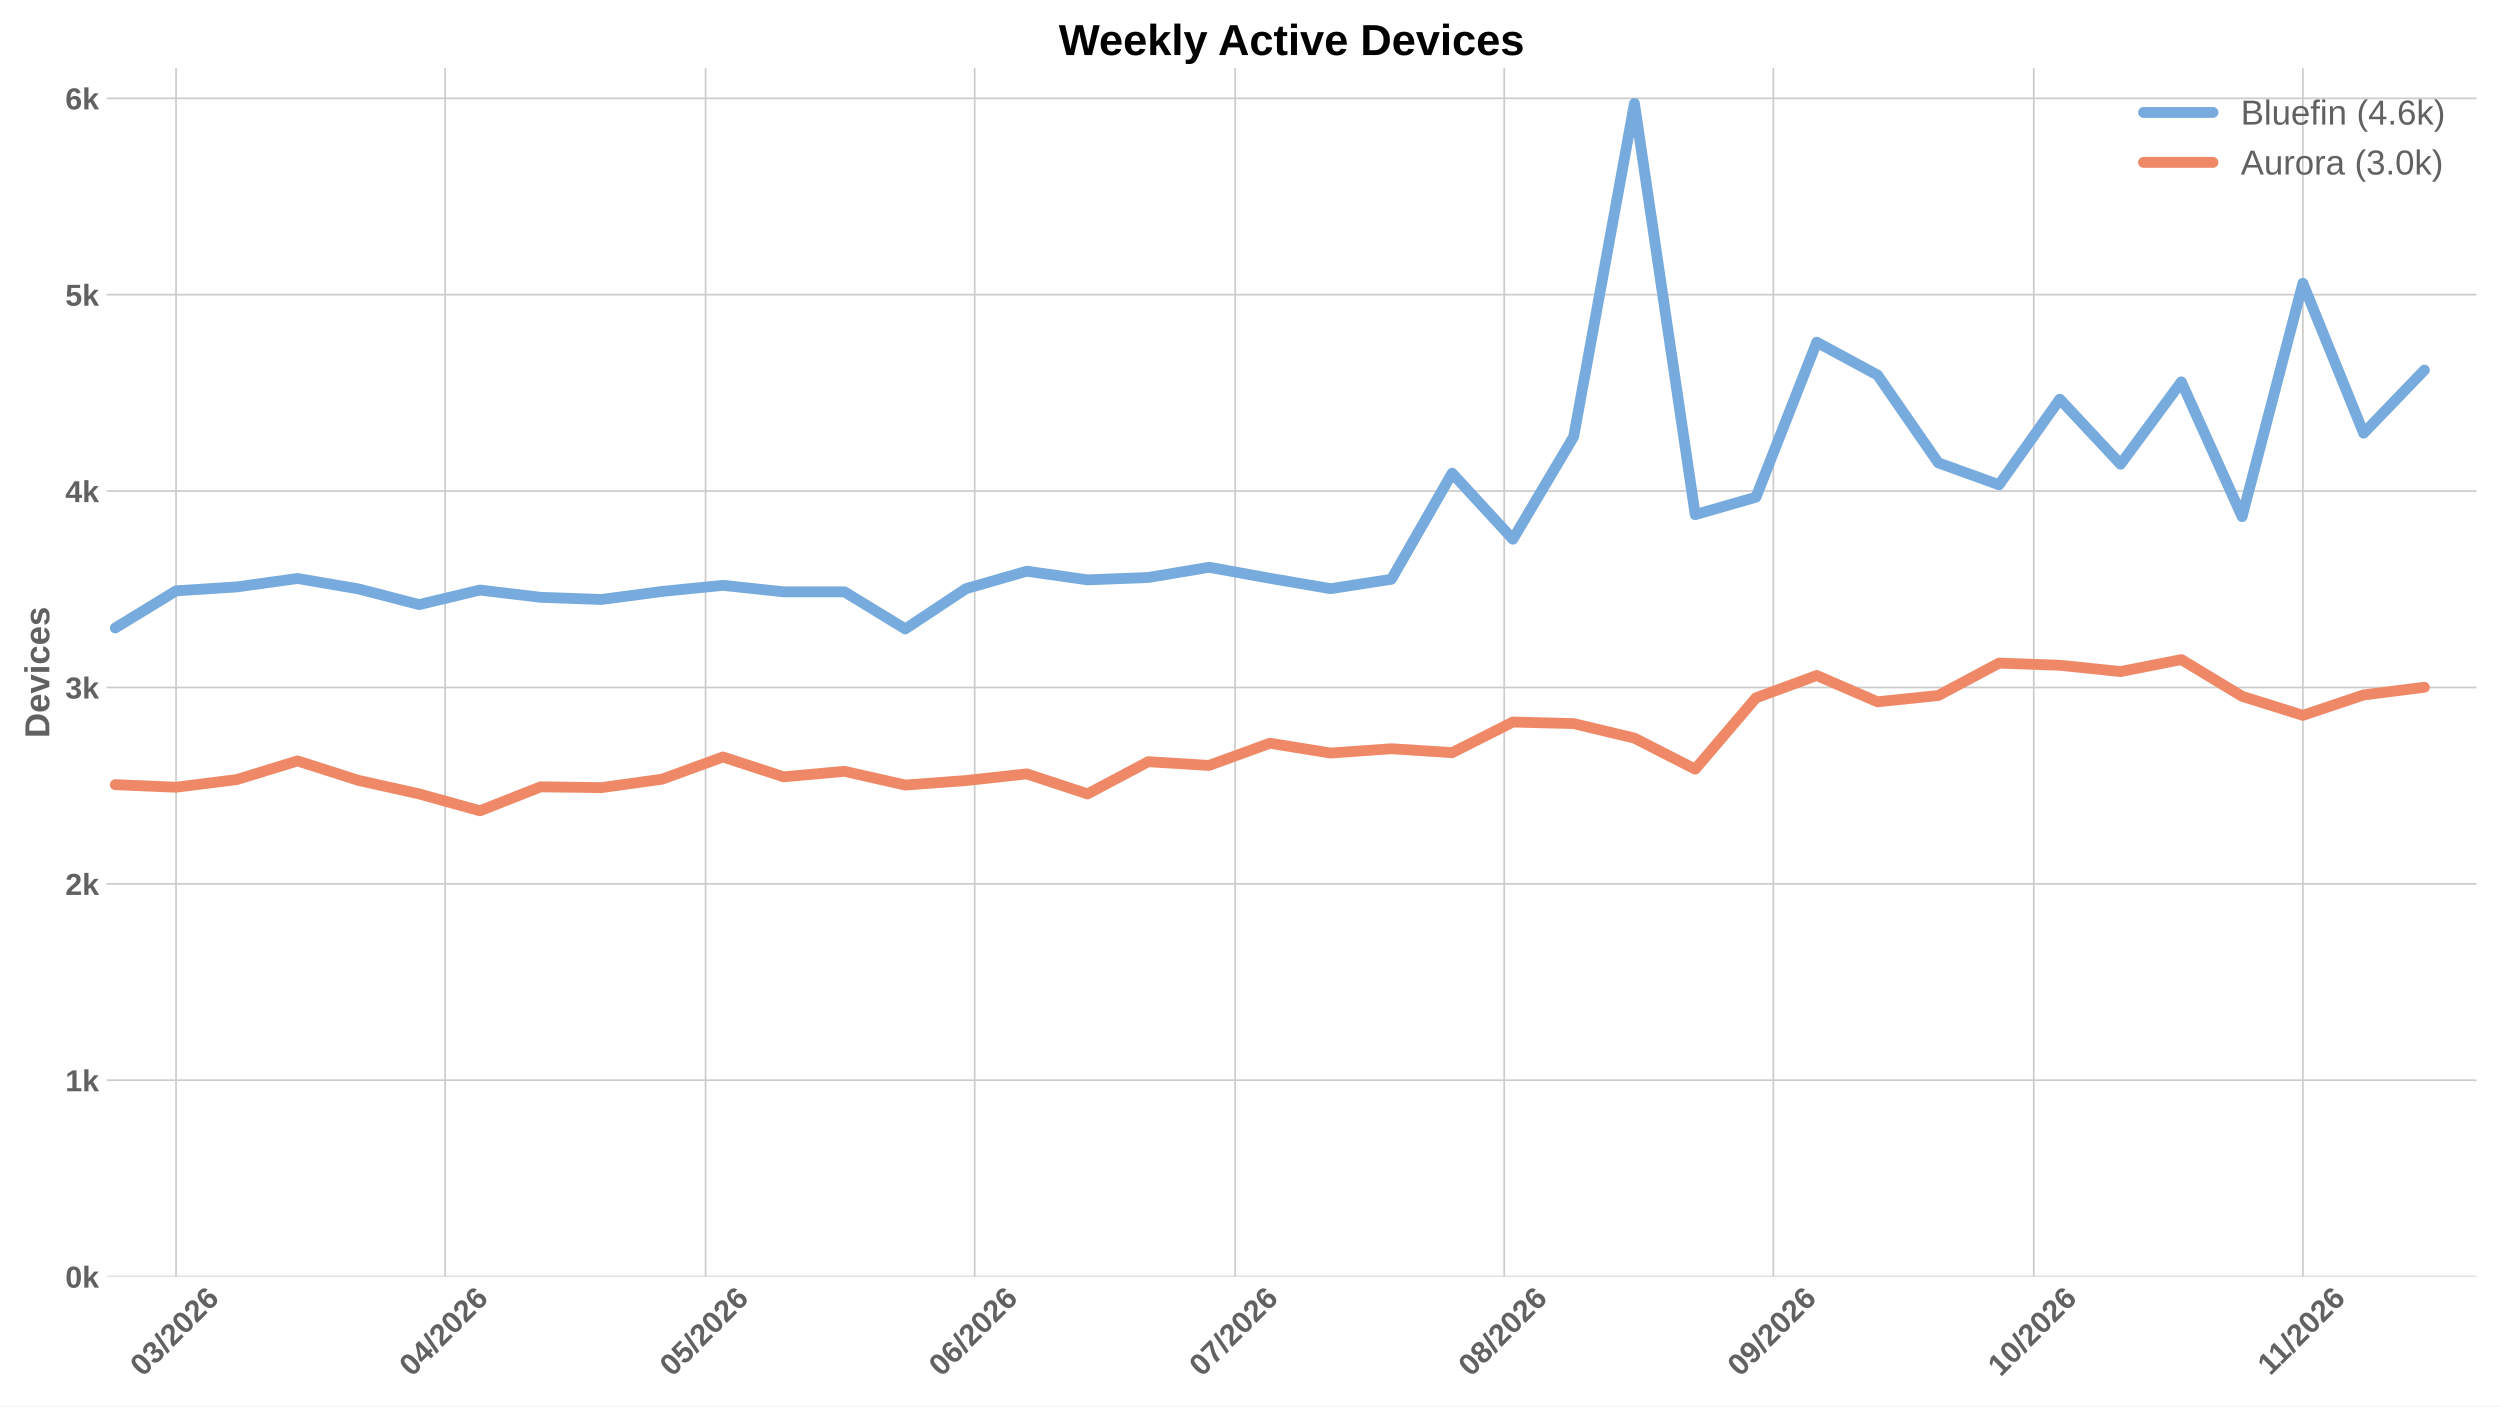
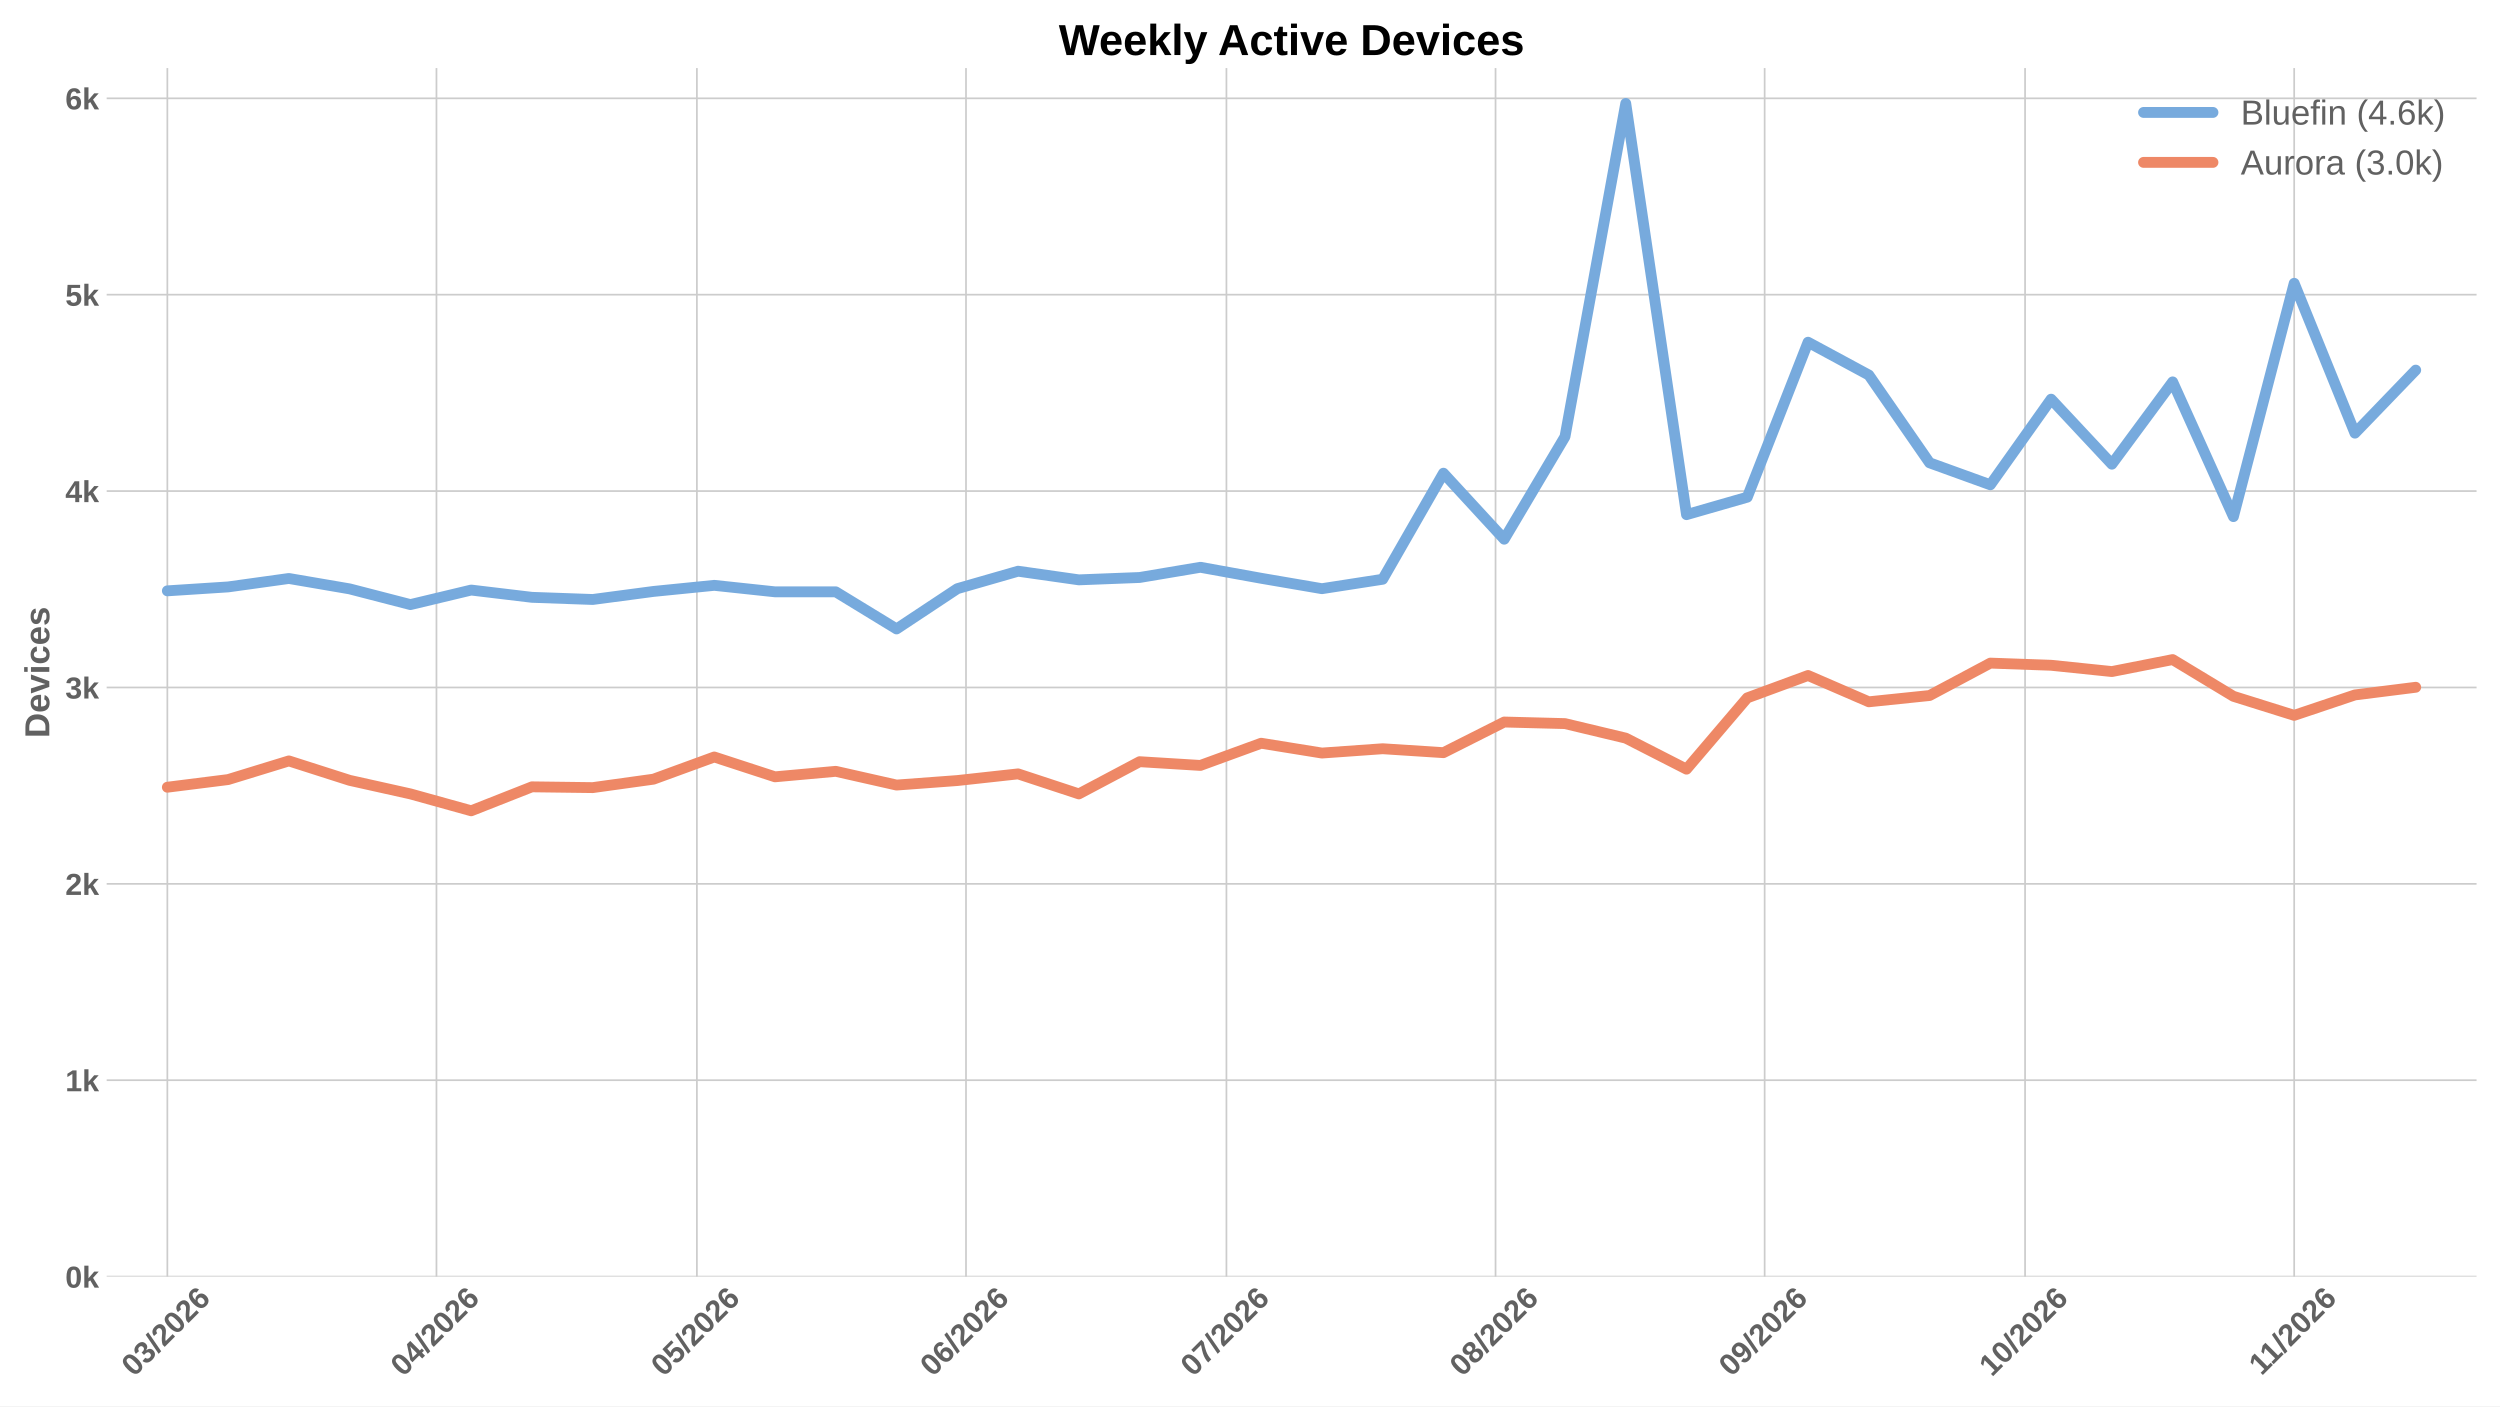
<svg xmlns="http://www.w3.org/2000/svg" xmlns:xlink="http://www.w3.org/1999/xlink" width="1152pt" height="648pt" viewBox="0 0 1152 648" version="1.1">
  <defs>
    <style type="text/css">*{stroke-linejoin: round; stroke-linecap: butt}</style>
  </defs>
  <g id="figure_1">
    <g id="patch_1">
      <path d="M 0 648  L 1152 648  L 1152 0  L 0 0  z " style="fill: #ffffff" />
    </g>
    <g id="axes_1">
      <g id="patch_2">
        <path d="M 49.156 588.262  L 1141.2 588.262  L 1141.2 31.361  L 49.156 31.361  z " style="fill: #ffffff" />
      </g>
      <g id="matplotlib.axis_1">
        <g id="xtick_1">
          <g id="line2d_1">
-             <path d="M 81.121 588.262  L 81.121 31.361  " clip-path="url(#p448b58dd11)" style="fill: none; stroke: #cccccc; stroke-width: 0.8; stroke-linecap: round" />
+             <path d="M 77.118 588.262  L 77.118 31.361  " clip-path="url(#p56c83c596c)" style="fill: none; stroke: #cccccc; stroke-width: 0.8; stroke-linecap: round" />
          </g>
          <g id="line2d_2" />
          <g id="text_1">
-             <g style="fill: #616161" transform="translate(65.79267 634.7498) rotate(-45) scale(0.14 -0.14)">
+             <g style="fill: #616161" transform="translate(61.78998 634.7498) rotate(-45) scale(0.14 -0.14)">
              <defs>
                <path id="LiberationSans-Bold-13" d="M 3297 2203  Q 3297 1088 2914 512  Q 2531 -63 1766 -63  Q 253 -63 253 2203  Q 253 2994 418 3494  Q 584 3994 915 4231  Q 1247 4469 1791 4469  Q 2572 4469 2934 3903  Q 3297 3338 3297 2203  z M 2416 2203  Q 2416 2813 2356 3150  Q 2297 3488 2165 3634  Q 2034 3781 1784 3781  Q 1519 3781 1383 3632  Q 1247 3484 1189 3148  Q 1131 2813 1131 2203  Q 1131 1600 1192 1261  Q 1253 922 1386 775  Q 1519 628 1772 628  Q 2022 628 2158 783  Q 2294 938 2355 1278  Q 2416 1619 2416 2203  z " transform="scale(0.015625)" />
                <path id="LiberationSans-Bold-16" d="M 3328 1222  Q 3328 603 2922 265  Q 2516 -72 1766 -72  Q 1056 -72 637 254  Q 219 581 147 1197  L 1041 1275  Q 1125 641 1763 641  Q 2078 641 2253 797  Q 2428 953 2428 1275  Q 2428 1569 2215 1725  Q 2003 1881 1584 1881  L 1278 1881  L 1278 2591  L 1566 2591  Q 1944 2591 2134 2745  Q 2325 2900 2325 3188  Q 2325 3459 2173 3614  Q 2022 3769 1731 3769  Q 1459 3769 1292 3619  Q 1125 3469 1100 3194  L 222 3256  Q 291 3825 694 4147  Q 1097 4469 1747 4469  Q 2438 4469 2827 4158  Q 3216 3847 3216 3297  Q 3216 2884 2973 2618  Q 2731 2353 2275 2266  L 2275 2253  Q 2781 2194 3054 1920  Q 3328 1647 3328 1222  z " transform="scale(0.015625)" />
                <path id="LiberationSans-Bold-12" d="M 63 -128  L 972 4638  L 1716 4638  L 822 -128  L 63 -128  z " transform="scale(0.015625)" />
                <path id="LiberationSans-Bold-15" d="M 222 0  L 222 609  Q 394 988 711 1347  Q 1028 1706 1509 2097  Q 1972 2472 2158 2715  Q 2344 2959 2344 3194  Q 2344 3769 1766 3769  Q 1484 3769 1336 3617  Q 1188 3466 1144 3163  L 259 3213  Q 334 3825 717 4147  Q 1100 4469 1759 4469  Q 2472 4469 2853 4144  Q 3234 3819 3234 3231  Q 3234 2922 3112 2672  Q 2991 2422 2800 2211  Q 2609 2000 2376 1815  Q 2144 1631 1925 1456  Q 1706 1281 1526 1103  Q 1347 925 1259 722  L 3303 722  L 3303 0  L 222 0  z " transform="scale(0.015625)" />
                <path id="LiberationSans-Bold-19" d="M 3328 1441  Q 3328 738 2934 337  Q 2541 -63 1847 -63  Q 1069 -63 651 482  Q 234 1028 234 2100  Q 234 3278 657 3873  Q 1081 4469 1869 4469  Q 2428 4469 2751 4222  Q 3075 3975 3209 3456  L 2381 3341  Q 2263 3775 1850 3775  Q 1497 3775 1295 3422  Q 1094 3069 1094 2350  Q 1234 2584 1484 2709  Q 1734 2834 2050 2834  Q 2641 2834 2984 2459  Q 3328 2084 3328 1441  z M 2447 1416  Q 2447 1791 2273 1989  Q 2100 2188 1797 2188  Q 1506 2188 1331 2002  Q 1156 1816 1156 1509  Q 1156 1125 1339 873  Q 1522 622 1819 622  Q 2116 622 2281 833  Q 2447 1044 2447 1416  z " transform="scale(0.015625)" />
              </defs>
              <use xlink:href="#LiberationSans-Bold-13" />
              <use xlink:href="#LiberationSans-Bold-16" transform="translate(55.60938 0)" />
              <use xlink:href="#LiberationSans-Bold-12" transform="translate(111.2188 0)" />
              <use xlink:href="#LiberationSans-Bold-15" transform="translate(139 0)" />
              <use xlink:href="#LiberationSans-Bold-13" transform="translate(194.6094 0)" />
              <use xlink:href="#LiberationSans-Bold-15" transform="translate(250.2188 0)" />
              <use xlink:href="#LiberationSans-Bold-19" transform="translate(305.8281 0)" />
            </g>
          </g>
        </g>
        <g id="xtick_2">
          <g id="line2d_3">
-             <path d="M 205.126 588.262  L 205.126 31.361  " clip-path="url(#p448b58dd11)" style="fill: none; stroke: #cccccc; stroke-width: 0.8; stroke-linecap: round" />
+             <path d="M 201.123 588.262  L 201.123 31.361  " clip-path="url(#p56c83c596c)" style="fill: none; stroke: #cccccc; stroke-width: 0.8; stroke-linecap: round" />
          </g>
          <g id="line2d_4" />
          <g id="text_2">
-             <g style="fill: #616161" transform="translate(189.7977 634.7498) rotate(-45) scale(0.14 -0.14)">
+             <g style="fill: #616161" transform="translate(185.795 634.7498) rotate(-45) scale(0.14 -0.14)">
              <defs>
                <path id="LiberationSans-Bold-17" d="M 2938 897  L 2938 0  L 2100 0  L 2100 897  L 97 897  L 97 1556  L 1956 4403  L 2938 4403  L 2938 1550  L 3525 1550  L 3525 897  L 2938 897  z M 2100 2991  Q 2100 3159 2111 3356  Q 2122 3553 2128 3609  Q 2047 3434 1834 3103  L 813 1550  L 2100 1550  L 2100 2991  z " transform="scale(0.015625)" />
              </defs>
              <use xlink:href="#LiberationSans-Bold-13" />
              <use xlink:href="#LiberationSans-Bold-17" transform="translate(55.60938 0)" />
              <use xlink:href="#LiberationSans-Bold-12" transform="translate(111.2188 0)" />
              <use xlink:href="#LiberationSans-Bold-15" transform="translate(139 0)" />
              <use xlink:href="#LiberationSans-Bold-13" transform="translate(194.6094 0)" />
              <use xlink:href="#LiberationSans-Bold-15" transform="translate(250.2188 0)" />
              <use xlink:href="#LiberationSans-Bold-19" transform="translate(305.8281 0)" />
            </g>
          </g>
        </g>
        <g id="xtick_3">
          <g id="line2d_5">
-             <path d="M 325.131 588.262  L 325.131 31.361  " clip-path="url(#p448b58dd11)" style="fill: none; stroke: #cccccc; stroke-width: 0.8; stroke-linecap: round" />
+             <path d="M 321.128 588.262  L 321.128 31.361  " clip-path="url(#p56c83c596c)" style="fill: none; stroke: #cccccc; stroke-width: 0.8; stroke-linecap: round" />
          </g>
          <g id="line2d_6" />
          <g id="text_3">
-             <g style="fill: #616161" transform="translate(309.8026 634.7498) rotate(-45) scale(0.14 -0.14)">
+             <g style="fill: #616161" transform="translate(305.7999 634.7498) rotate(-45) scale(0.14 -0.14)">
              <defs>
                <path id="LiberationSans-Bold-18" d="M 3381 1466  Q 3381 766 2945 351  Q 2509 -63 1750 -63  Q 1088 -63 689 235  Q 291 534 197 1100  L 1075 1172  Q 1144 891 1319 762  Q 1494 634 1759 634  Q 2088 634 2283 843  Q 2478 1053 2478 1447  Q 2478 1794 2293 2001  Q 2109 2209 1778 2209  Q 1413 2209 1181 1925  L 325 1925  L 478 4403  L 3125 4403  L 3125 3750  L 1275 3750  L 1203 2638  Q 1522 2919 2000 2919  Q 2628 2919 3004 2528  Q 3381 2138 3381 1466  z " transform="scale(0.015625)" />
              </defs>
              <use xlink:href="#LiberationSans-Bold-13" />
              <use xlink:href="#LiberationSans-Bold-18" transform="translate(55.60938 0)" />
              <use xlink:href="#LiberationSans-Bold-12" transform="translate(111.2188 0)" />
              <use xlink:href="#LiberationSans-Bold-15" transform="translate(139 0)" />
              <use xlink:href="#LiberationSans-Bold-13" transform="translate(194.6094 0)" />
              <use xlink:href="#LiberationSans-Bold-15" transform="translate(250.2188 0)" />
              <use xlink:href="#LiberationSans-Bold-19" transform="translate(305.8281 0)" />
            </g>
          </g>
        </g>
        <g id="xtick_4">
          <g id="line2d_7">
-             <path d="M 449.136 588.262  L 449.136 31.361  " clip-path="url(#p448b58dd11)" style="fill: none; stroke: #cccccc; stroke-width: 0.8; stroke-linecap: round" />
+             <path d="M 445.133 588.262  L 445.133 31.361  " clip-path="url(#p56c83c596c)" style="fill: none; stroke: #cccccc; stroke-width: 0.8; stroke-linecap: round" />
          </g>
          <g id="line2d_8" />
          <g id="text_4">
-             <g style="fill: #616161" transform="translate(433.8076 634.7498) rotate(-45) scale(0.14 -0.14)">
+             <g style="fill: #616161" transform="translate(429.8049 634.7498) rotate(-45) scale(0.14 -0.14)">
              <use xlink:href="#LiberationSans-Bold-13" />
              <use xlink:href="#LiberationSans-Bold-19" transform="translate(55.60938 0)" />
              <use xlink:href="#LiberationSans-Bold-12" transform="translate(111.2188 0)" />
              <use xlink:href="#LiberationSans-Bold-15" transform="translate(139 0)" />
              <use xlink:href="#LiberationSans-Bold-13" transform="translate(194.6094 0)" />
              <use xlink:href="#LiberationSans-Bold-15" transform="translate(250.2188 0)" />
              <use xlink:href="#LiberationSans-Bold-19" transform="translate(305.8281 0)" />
            </g>
          </g>
        </g>
        <g id="xtick_5">
          <g id="line2d_9">
-             <path d="M 569.141 588.262  L 569.141 31.361  " clip-path="url(#p448b58dd11)" style="fill: none; stroke: #cccccc; stroke-width: 0.8; stroke-linecap: round" />
+             <path d="M 565.138 588.262  L 565.138 31.361  " clip-path="url(#p56c83c596c)" style="fill: none; stroke: #cccccc; stroke-width: 0.8; stroke-linecap: round" />
          </g>
          <g id="line2d_10" />
          <g id="text_5">
-             <g style="fill: #616161" transform="translate(553.8125 634.7498) rotate(-45) scale(0.14 -0.14)">
+             <g style="fill: #616161" transform="translate(549.8098 634.7498) rotate(-45) scale(0.14 -0.14)">
              <defs>
                <path id="LiberationSans-Bold-1a" d="M 3278 3706  Q 2981 3238 2717 2797  Q 2453 2356 2256 1911  Q 2059 1466 1945 995  Q 1831 525 1831 0  L 916 0  Q 916 550 1059 1064  Q 1203 1578 1475 2111  Q 1747 2644 2463 3681  L 275 3681  L 275 4403  L 3278 4403  L 3278 3706  z " transform="scale(0.015625)" />
              </defs>
              <use xlink:href="#LiberationSans-Bold-13" />
              <use xlink:href="#LiberationSans-Bold-1a" transform="translate(55.60938 0)" />
              <use xlink:href="#LiberationSans-Bold-12" transform="translate(111.2188 0)" />
              <use xlink:href="#LiberationSans-Bold-15" transform="translate(139 0)" />
              <use xlink:href="#LiberationSans-Bold-13" transform="translate(194.6094 0)" />
              <use xlink:href="#LiberationSans-Bold-15" transform="translate(250.2188 0)" />
              <use xlink:href="#LiberationSans-Bold-19" transform="translate(305.8281 0)" />
            </g>
          </g>
        </g>
        <g id="xtick_6">
          <g id="line2d_11">
-             <path d="M 693.146 588.262  L 693.146 31.361  " clip-path="url(#p448b58dd11)" style="fill: none; stroke: #cccccc; stroke-width: 0.8; stroke-linecap: round" />
+             <path d="M 689.143 588.262  L 689.143 31.361  " clip-path="url(#p56c83c596c)" style="fill: none; stroke: #cccccc; stroke-width: 0.8; stroke-linecap: round" />
          </g>
          <g id="line2d_12" />
          <g id="text_6">
-             <g style="fill: #616161" transform="translate(677.8175 634.7498) rotate(-45) scale(0.14 -0.14)">
+             <g style="fill: #616161" transform="translate(673.8148 634.7498) rotate(-45) scale(0.14 -0.14)">
              <defs>
                <path id="LiberationSans-Bold-1b" d="M 3363 1241  Q 3363 622 2953 279  Q 2544 -63 1784 -63  Q 1031 -63 617 278  Q 203 619 203 1234  Q 203 1656 447 1945  Q 691 2234 1100 2303  L 1100 2316  Q 744 2394 525 2669  Q 306 2944 306 3303  Q 306 3844 689 4156  Q 1072 4469 1772 4469  Q 2488 4469 2870 4164  Q 3253 3859 3253 3297  Q 3253 2938 3036 2666  Q 2819 2394 2453 2322  L 2453 2309  Q 2878 2241 3120 1961  Q 3363 1681 3363 1241  z M 2350 3250  Q 2350 3563 2206 3708  Q 2063 3853 1772 3853  Q 1203 3853 1203 3250  Q 1203 2619 1778 2619  Q 2066 2619 2208 2766  Q 2350 2913 2350 3250  z M 2453 1313  Q 2453 2003 1766 2003  Q 1447 2003 1276 1822  Q 1106 1641 1106 1300  Q 1106 913 1275 734  Q 1444 556 1791 556  Q 2131 556 2292 734  Q 2453 913 2453 1313  z " transform="scale(0.015625)" />
              </defs>
              <use xlink:href="#LiberationSans-Bold-13" />
              <use xlink:href="#LiberationSans-Bold-1b" transform="translate(55.60938 0)" />
              <use xlink:href="#LiberationSans-Bold-12" transform="translate(111.2188 0)" />
              <use xlink:href="#LiberationSans-Bold-15" transform="translate(139 0)" />
              <use xlink:href="#LiberationSans-Bold-13" transform="translate(194.6094 0)" />
              <use xlink:href="#LiberationSans-Bold-15" transform="translate(250.2188 0)" />
              <use xlink:href="#LiberationSans-Bold-19" transform="translate(305.8281 0)" />
            </g>
          </g>
        </g>
        <g id="xtick_7">
          <g id="line2d_13">
-             <path d="M 817.151 588.262  L 817.151 31.361  " clip-path="url(#p448b58dd11)" style="fill: none; stroke: #cccccc; stroke-width: 0.8; stroke-linecap: round" />
+             <path d="M 813.148 588.262  L 813.148 31.361  " clip-path="url(#p56c83c596c)" style="fill: none; stroke: #cccccc; stroke-width: 0.8; stroke-linecap: round" />
          </g>
          <g id="line2d_14" />
          <g id="text_7">
-             <g style="fill: #616161" transform="translate(801.8226 634.7498) rotate(-45) scale(0.14 -0.14)">
+             <g style="fill: #616161" transform="translate(797.8199 634.7498) rotate(-45) scale(0.14 -0.14)">
              <defs>
                <path id="LiberationSans-Bold-1c" d="M 3322 2272  Q 3322 1100 2894 518  Q 2466 -63 1678 -63  Q 1097 -63 767 185  Q 438 434 300 972  L 1125 1088  Q 1247 628 1688 628  Q 2056 628 2254 981  Q 2453 1334 2459 2028  Q 2341 1794 2070 1661  Q 1800 1528 1488 1528  Q 906 1528 564 1923  Q 222 2319 222 2994  Q 222 3688 623 4078  Q 1025 4469 1759 4469  Q 2550 4469 2936 3920  Q 3322 3372 3322 2272  z M 2394 2888  Q 2394 3297 2214 3539  Q 2034 3781 1738 3781  Q 1447 3781 1280 3570  Q 1113 3359 1113 2988  Q 1113 2622 1278 2401  Q 1444 2181 1741 2181  Q 2022 2181 2208 2373  Q 2394 2566 2394 2888  z " transform="scale(0.015625)" />
              </defs>
              <use xlink:href="#LiberationSans-Bold-13" />
              <use xlink:href="#LiberationSans-Bold-1c" transform="translate(55.60938 0)" />
              <use xlink:href="#LiberationSans-Bold-12" transform="translate(111.2188 0)" />
              <use xlink:href="#LiberationSans-Bold-15" transform="translate(139 0)" />
              <use xlink:href="#LiberationSans-Bold-13" transform="translate(194.6094 0)" />
              <use xlink:href="#LiberationSans-Bold-15" transform="translate(250.2188 0)" />
              <use xlink:href="#LiberationSans-Bold-19" transform="translate(305.8281 0)" />
            </g>
          </g>
        </g>
        <g id="xtick_8">
          <g id="line2d_15">
-             <path d="M 937.156 588.262  L 937.156 31.361  " clip-path="url(#p448b58dd11)" style="fill: none; stroke: #cccccc; stroke-width: 0.8; stroke-linecap: round" />
+             <path d="M 933.153 588.262  L 933.153 31.361  " clip-path="url(#p56c83c596c)" style="fill: none; stroke: #cccccc; stroke-width: 0.8; stroke-linecap: round" />
          </g>
          <g id="line2d_16" />
          <g id="text_8">
-             <g style="fill: #616161" transform="translate(921.8275 634.7498) rotate(-45) scale(0.14 -0.14)">
+             <g style="fill: #616161" transform="translate(917.8248 634.7498) rotate(-45) scale(0.14 -0.14)">
              <defs>
                <path id="LiberationSans-Bold-14" d="M 403 0  L 403 653  L 1494 653  L 1494 3656  L 438 2997  L 438 3688  L 1541 4403  L 2372 4403  L 2372 653  L 3381 653  L 3381 0  L 403 0  z " transform="scale(0.015625)" />
              </defs>
              <use xlink:href="#LiberationSans-Bold-14" />
              <use xlink:href="#LiberationSans-Bold-13" transform="translate(55.60938 0)" />
              <use xlink:href="#LiberationSans-Bold-12" transform="translate(111.2188 0)" />
              <use xlink:href="#LiberationSans-Bold-15" transform="translate(139 0)" />
              <use xlink:href="#LiberationSans-Bold-13" transform="translate(194.6094 0)" />
              <use xlink:href="#LiberationSans-Bold-15" transform="translate(250.2188 0)" />
              <use xlink:href="#LiberationSans-Bold-19" transform="translate(305.8281 0)" />
            </g>
          </g>
        </g>
        <g id="xtick_9">
          <g id="line2d_17">
-             <path d="M 1061.161 588.262  L 1061.161 31.361  " clip-path="url(#p448b58dd11)" style="fill: none; stroke: #cccccc; stroke-width: 0.8; stroke-linecap: round" />
+             <path d="M 1057.158 588.262  L 1057.158 31.361  " clip-path="url(#p56c83c596c)" style="fill: none; stroke: #cccccc; stroke-width: 0.8; stroke-linecap: round" />
          </g>
          <g id="line2d_18" />
          <g id="text_9">
-             <g style="fill: #616161" transform="translate(1046.106 634.2038) rotate(-45) scale(0.14 -0.14)">
+             <g style="fill: #616161" transform="translate(1042.103 634.2038) rotate(-45) scale(0.14 -0.14)">
              <use xlink:href="#LiberationSans-Bold-14" />
              <use xlink:href="#LiberationSans-Bold-14" transform="translate(50.09375 0)" />
              <use xlink:href="#LiberationSans-Bold-12" transform="translate(105.7031 0)" />
              <use xlink:href="#LiberationSans-Bold-15" transform="translate(133.4844 0)" />
              <use xlink:href="#LiberationSans-Bold-13" transform="translate(189.0938 0)" />
              <use xlink:href="#LiberationSans-Bold-15" transform="translate(244.7031 0)" />
              <use xlink:href="#LiberationSans-Bold-19" transform="translate(300.3125 0)" />
            </g>
          </g>
        </g>
      </g>
      <g id="matplotlib.axis_2">
        <g id="ytick_1">
          <g id="line2d_19">
-             <path d="M 49.156 588.262  L 1141.2 588.262  " clip-path="url(#p448b58dd11)" style="fill: none; stroke: #cccccc; stroke-width: 0.8; stroke-linecap: round" />
+             <path d="M 49.156 588.262  L 1141.2 588.262  " clip-path="url(#p56c83c596c)" style="fill: none; stroke: #cccccc; stroke-width: 0.8; stroke-linecap: round" />
          </g>
          <g id="line2d_20" />
          <g id="text_10">
            <g style="fill: #616161" transform="translate(30.085 593.3584) scale(0.14 -0.14)">
              <defs>
                <path id="LiberationSans-Bold-4e" d="M 2606 0  L 1703 1531  L 1325 1269  L 1325 0  L 447 0  L 447 4638  L 1325 4638  L 1325 1981  L 2531 3381  L 3475 3381  L 2288 2063  L 3566 0  L 2606 0  z " transform="scale(0.015625)" />
              </defs>
              <use xlink:href="#LiberationSans-Bold-13" />
              <use xlink:href="#LiberationSans-Bold-4e" transform="translate(55.60938 0)" />
            </g>
          </g>
        </g>
        <g id="ytick_2">
          <g id="line2d_21">
-             <path d="M 49.156 497.769  L 1141.2 497.769  " clip-path="url(#p448b58dd11)" style="fill: none; stroke: #cccccc; stroke-width: 0.8; stroke-linecap: round" />
+             <path d="M 49.156 497.769  L 1141.2 497.769  " clip-path="url(#p56c83c596c)" style="fill: none; stroke: #cccccc; stroke-width: 0.8; stroke-linecap: round" />
          </g>
          <g id="line2d_22" />
          <g id="text_11">
            <g style="fill: #616161" transform="translate(30.085 502.8657) scale(0.14 -0.14)">
              <use xlink:href="#LiberationSans-Bold-14" />
              <use xlink:href="#LiberationSans-Bold-4e" transform="translate(55.60938 0)" />
            </g>
          </g>
        </g>
        <g id="ytick_3">
          <g id="line2d_23">
-             <path d="M 49.156 407.277  L 1141.2 407.277  " clip-path="url(#p448b58dd11)" style="fill: none; stroke: #cccccc; stroke-width: 0.8; stroke-linecap: round" />
+             <path d="M 49.156 407.277  L 1141.2 407.277  " clip-path="url(#p56c83c596c)" style="fill: none; stroke: #cccccc; stroke-width: 0.8; stroke-linecap: round" />
          </g>
          <g id="line2d_24" />
          <g id="text_12">
            <g style="fill: #616161" transform="translate(30.085 412.3729) scale(0.14 -0.14)">
              <use xlink:href="#LiberationSans-Bold-15" />
              <use xlink:href="#LiberationSans-Bold-4e" transform="translate(55.60938 0)" />
            </g>
          </g>
        </g>
        <g id="ytick_4">
          <g id="line2d_25">
-             <path d="M 49.156 316.784  L 1141.2 316.784  " clip-path="url(#p448b58dd11)" style="fill: none; stroke: #cccccc; stroke-width: 0.8; stroke-linecap: round" />
+             <path d="M 49.156 316.784  L 1141.2 316.784  " clip-path="url(#p56c83c596c)" style="fill: none; stroke: #cccccc; stroke-width: 0.8; stroke-linecap: round" />
          </g>
          <g id="line2d_26" />
          <g id="text_13">
            <g style="fill: #616161" transform="translate(30.085 321.8801) scale(0.14 -0.14)">
              <use xlink:href="#LiberationSans-Bold-16" />
              <use xlink:href="#LiberationSans-Bold-4e" transform="translate(55.60938 0)" />
            </g>
          </g>
        </g>
        <g id="ytick_5">
          <g id="line2d_27">
-             <path d="M 49.156 226.291  L 1141.2 226.291  " clip-path="url(#p448b58dd11)" style="fill: none; stroke: #cccccc; stroke-width: 0.8; stroke-linecap: round" />
+             <path d="M 49.156 226.291  L 1141.2 226.291  " clip-path="url(#p56c83c596c)" style="fill: none; stroke: #cccccc; stroke-width: 0.8; stroke-linecap: round" />
          </g>
          <g id="line2d_28" />
          <g id="text_14">
            <g style="fill: #616161" transform="translate(30.085 231.3873) scale(0.14 -0.14)">
              <use xlink:href="#LiberationSans-Bold-17" />
              <use xlink:href="#LiberationSans-Bold-4e" transform="translate(55.60938 0)" />
            </g>
          </g>
        </g>
        <g id="ytick_6">
          <g id="line2d_29">
-             <path d="M 49.156 135.798  L 1141.2 135.798  " clip-path="url(#p448b58dd11)" style="fill: none; stroke: #cccccc; stroke-width: 0.8; stroke-linecap: round" />
+             <path d="M 49.156 135.798  L 1141.2 135.798  " clip-path="url(#p56c83c596c)" style="fill: none; stroke: #cccccc; stroke-width: 0.8; stroke-linecap: round" />
          </g>
          <g id="line2d_30" />
          <g id="text_15">
            <g style="fill: #616161" transform="translate(30.085 140.8945) scale(0.14 -0.14)">
              <use xlink:href="#LiberationSans-Bold-18" />
              <use xlink:href="#LiberationSans-Bold-4e" transform="translate(55.60938 0)" />
            </g>
          </g>
        </g>
        <g id="ytick_7">
          <g id="line2d_31">
-             <path d="M 49.156 45.305  L 1141.2 45.305  " clip-path="url(#p448b58dd11)" style="fill: none; stroke: #cccccc; stroke-width: 0.8; stroke-linecap: round" />
+             <path d="M 49.156 45.305  L 1141.2 45.305  " clip-path="url(#p56c83c596c)" style="fill: none; stroke: #cccccc; stroke-width: 0.8; stroke-linecap: round" />
          </g>
          <g id="line2d_32" />
          <g id="text_16">
            <g style="fill: #616161" transform="translate(30.085 50.40168) scale(0.14 -0.14)">
              <use xlink:href="#LiberationSans-Bold-19" />
              <use xlink:href="#LiberationSans-Bold-4e" transform="translate(55.60938 0)" />
            </g>
          </g>
        </g>
        <g id="text_17">
          <g style="fill: #616161" transform="translate(22.71781 340.0552) rotate(-90) scale(0.16 -0.16)">
            <defs>
              <path id="LiberationSans-Bold-27" d="M 4353 2234  Q 4353 1553 4086 1045  Q 3819 538 3330 269  Q 2841 0 2209 0  L 428 0  L 428 4403  L 2022 4403  Q 3134 4403 3743 3842  Q 4353 3281 4353 2234  z M 3425 2234  Q 3425 2944 3056 3317  Q 2688 3691 2003 3691  L 1350 3691  L 1350 713  L 2131 713  Q 2725 713 3075 1122  Q 3425 1531 3425 2234  z " transform="scale(0.015625)" />
              <path id="LiberationSans-Bold-48" d="M 1831 -63  Q 1069 -63 659 389  Q 250 841 250 1706  Q 250 2544 665 2994  Q 1081 3444 1844 3444  Q 2572 3444 2956 2961  Q 3341 2478 3341 1547  L 3341 1522  L 1172 1522  Q 1172 1028 1355 776  Q 1538 525 1875 525  Q 2341 525 2463 928  L 3291 856  Q 2931 -63 1831 -63  z M 1831 2891  Q 1522 2891 1355 2675  Q 1188 2459 1178 2072  L 2491 2072  Q 2466 2481 2294 2686  Q 2122 2891 1831 2891  z " transform="scale(0.015625)" />
              <path id="LiberationSans-Bold-59" d="M 2284 0  L 1234 0  L 25 3381  L 953 3381  L 1544 1491  Q 1591 1334 1766 709  Q 1797 838 1894 1159  Q 1991 1481 2613 3381  L 3531 3381  L 2284 0  z " transform="scale(0.015625)" />
              <path id="LiberationSans-Bold-4c" d="M 447 3991  L 447 4638  L 1325 4638  L 1325 3991  L 447 3991  z M 447 0  L 447 3381  L 1325 3381  L 1325 0  L 447 0  z " transform="scale(0.015625)" />
              <path id="LiberationSans-Bold-46" d="M 1856 -63  Q 1088 -63 669 395  Q 250 853 250 1672  Q 250 2509 672 2976  Q 1094 3444 1869 3444  Q 2466 3444 2856 3144  Q 3247 2844 3347 2316  L 2463 2272  Q 2425 2531 2275 2686  Q 2125 2841 1850 2841  Q 1172 2841 1172 1706  Q 1172 538 1863 538  Q 2113 538 2281 695  Q 2450 853 2491 1166  L 3372 1125  Q 3325 778 3123 506  Q 2922 234 2594 85  Q 2266 -63 1856 -63  z " transform="scale(0.015625)" />
              <path id="LiberationSans-Bold-56" d="M 3297 988  Q 3297 497 2895 217  Q 2494 -63 1784 -63  Q 1088 -63 717 157  Q 347 378 225 844  L 997 959  Q 1063 719 1223 619  Q 1384 519 1784 519  Q 2153 519 2322 612  Q 2491 706 2491 906  Q 2491 1069 2355 1164  Q 2219 1259 1894 1325  Q 1150 1472 890 1598  Q 631 1725 495 1926  Q 359 2128 359 2422  Q 359 2906 732 3176  Q 1106 3447 1791 3447  Q 2394 3447 2761 3212  Q 3128 2978 3219 2534  L 2441 2453  Q 2403 2659 2256 2761  Q 2109 2863 1791 2863  Q 1478 2863 1322 2783  Q 1166 2703 1166 2516  Q 1166 2369 1286 2283  Q 1406 2197 1691 2141  Q 2088 2059 2395 1973  Q 2703 1888 2889 1769  Q 3075 1650 3186 1464  Q 3297 1278 3297 988  z " transform="scale(0.015625)" />
            </defs>
            <use xlink:href="#LiberationSans-Bold-27" />
            <use xlink:href="#LiberationSans-Bold-48" transform="translate(72.21875 0)" />
            <use xlink:href="#LiberationSans-Bold-59" transform="translate(127.8281 0)" />
            <use xlink:href="#LiberationSans-Bold-4c" transform="translate(183.4375 0)" />
            <use xlink:href="#LiberationSans-Bold-46" transform="translate(211.2188 0)" />
            <use xlink:href="#LiberationSans-Bold-48" transform="translate(266.8281 0)" />
            <use xlink:href="#LiberationSans-Bold-56" transform="translate(322.4375 0)" />
          </g>
        </g>
      </g>
      <g id="line2d_33">
-         <path d="M 53.12 289.365  L 81.121 272.261  L 109.122 270.452  L 137.123 266.56  L 165.124 271.356  L 193.126 278.596  L 221.127 271.899  L 249.128 275.248  L 277.129 276.243  L 305.13 272.533  L 333.131 269.728  L 361.132 272.714  L 389.134 272.714  L 417.135 289.817  L 445.136 271.266  L 473.137 263.212  L 501.138 267.194  L 529.139 266.108  L 557.14 261.402  L 585.142 266.47  L 613.143 271.266  L 641.144 266.922  L 669.145 218.056  L 697.146 248.462  L 725.147 201.225  L 753.148 47.658  L 781.149 237.15  L 809.151 229.096  L 837.152 157.698  L 865.153 172.81  L 893.154 213.26  L 921.155 223.395  L 949.156 183.94  L 977.157 213.894  L 1005.159 175.977  L 1033.16 238.055  L 1061.161 130.55  L 1089.162 199.596  L 1117.163 170.548  " clip-path="url(#p448b58dd11)" style="fill: none; stroke: #77aadd; stroke-width: 5; stroke-linecap: round" />
+         <path d="M 77.118 272.261  L 105.119 270.452  L 133.121 266.56  L 161.122 271.356  L 189.123 278.596  L 217.124 271.899  L 245.125 275.248  L 273.126 276.243  L 301.127 272.533  L 329.129 269.728  L 357.13 272.714  L 385.131 272.714  L 413.132 289.817  L 441.133 271.266  L 469.134 263.212  L 497.135 267.194  L 525.137 266.108  L 553.138 261.402  L 581.139 266.47  L 609.14 271.266  L 637.141 266.922  L 665.142 218.056  L 693.143 248.462  L 721.145 201.225  L 749.146 47.658  L 777.147 237.15  L 805.148 229.096  L 833.149 157.698  L 861.15 172.81  L 889.151 213.26  L 917.152 223.395  L 945.154 183.94  L 973.155 213.894  L 1001.156 175.977  L 1029.157 238.055  L 1057.158 130.55  L 1085.159 199.596  L 1113.16 170.548  " clip-path="url(#p56c83c596c)" style="fill: none; stroke: #77aadd; stroke-width: 5; stroke-linecap: round" />
      </g>
      <g id="line2d_34">
-         <path d="M 53.12 361.578  L 81.121 362.754  L 109.122 359.225  L 137.123 350.628  L 165.124 359.587  L 193.126 365.831  L 221.127 373.613  L 249.128 362.573  L 277.129 362.935  L 305.13 359.044  L 333.131 348.818  L 361.132 357.958  L 389.134 355.424  L 417.135 361.759  L 445.136 359.677  L 473.137 356.601  L 501.138 365.831  L 529.139 350.99  L 557.14 352.71  L 585.142 342.484  L 613.143 347.008  L 641.144 345.018  L 669.145 346.827  L 697.146 332.711  L 725.147 333.435  L 753.148 340.131  L 781.149 354.429  L 809.151 321.58  L 837.152 311.264  L 865.153 323.39  L 893.154 320.494  L 921.155 305.563  L 949.156 306.558  L 977.157 309.454  L 1005.159 303.934  L 1033.16 320.856  L 1061.161 329.634  L 1089.162 320.223  L 1117.163 316.693  " clip-path="url(#p448b58dd11)" style="fill: none; stroke: #ee8866; stroke-width: 5; stroke-linecap: round" />
+         <path d="M 77.118 362.754  L 105.119 359.225  L 133.121 350.628  L 161.122 359.587  L 189.123 365.831  L 217.124 373.613  L 245.125 362.573  L 273.126 362.935  L 301.127 359.044  L 329.129 348.818  L 357.13 357.958  L 385.131 355.424  L 413.132 361.759  L 441.133 359.677  L 469.134 356.601  L 497.135 365.831  L 525.137 350.99  L 553.138 352.71  L 581.139 342.484  L 609.14 347.008  L 637.141 345.018  L 665.142 346.827  L 693.143 332.711  L 721.145 333.435  L 749.146 340.131  L 777.147 354.429  L 805.148 321.58  L 833.149 311.264  L 861.15 323.39  L 889.151 320.494  L 917.152 305.563  L 945.154 306.558  L 973.155 309.454  L 1001.156 303.934  L 1029.157 320.856  L 1057.158 329.634  L 1085.159 320.223  L 1113.16 316.693  " clip-path="url(#p56c83c596c)" style="fill: none; stroke: #ee8866; stroke-width: 5; stroke-linecap: round" />
      </g>
      <g id="patch_3">
        <path d="M 49.156 588.262  L 49.156 31.361  " style="fill: none" />
      </g>
      <g id="patch_4">
        <path d="M 1141.2 588.262  L 1141.2 31.361  " style="fill: none" />
      </g>
      <g id="patch_5">
        <path d="M 49.156 588.262  L 1141.2 588.262  " style="fill: none" />
      </g>
      <g id="patch_6">
        <path d="M 49.156 31.361  L 1141.2 31.361  " style="fill: none" />
      </g>
      <g id="text_18">
        <g transform="translate(487.895 25.36055) scale(0.2 -0.2)">
          <defs>
            <path id="LiberationSans-Bold-3a" d="M 4897 0  L 3803 0  L 3206 2547  Q 3097 2997 3022 3488  Q 2947 3078 2900 2864  Q 2853 2650 2234 0  L 1141 0  L 6 4403  L 941 4403  L 1578 1559  L 1722 872  Q 1809 1306 1892 1701  Q 1975 2097 2516 4403  L 3547 4403  L 4103 2059  Q 4169 1797 4325 872  L 4403 1234  L 4569 1953  L 5100 4403  L 6034 4403  L 4897 0  z " transform="scale(0.015625)" />
            <path id="LiberationSans-Bold-4f" d="M 447 0  L 447 4638  L 1325 4638  L 1325 0  L 447 0  z " transform="scale(0.015625)" />
            <path id="LiberationSans-Bold-5c" d="M 884 -1328  Q 569 -1328 331 -1288  L 331 -663  Q 497 -688 634 -688  Q 822 -688 945 -628  Q 1069 -569 1167 -431  Q 1266 -294 1388 34  L 50 3381  L 978 3381  L 1509 1797  Q 1634 1456 1825 753  L 1903 1050  L 2106 1784  L 2606 3381  L 3525 3381  L 2188 -178  Q 1919 -828 1630 -1078  Q 1341 -1328 884 -1328  z " transform="scale(0.015625)" />
            <path id="LiberationSans-Bold-3" transform="scale(0.015625)" />
            <path id="LiberationSans-Bold-24" d="M 3541 0  L 3150 1125  L 1472 1125  L 1081 0  L 159 0  L 1766 4403  L 2853 4403  L 4453 0  L 3541 0  z M 2309 3725  L 2291 3656  Q 2259 3544 2215 3400  Q 2172 3256 1678 1819  L 2944 1819  L 2509 3084  L 2375 3509  L 2309 3725  z " transform="scale(0.015625)" />
            <path id="LiberationSans-Bold-57" d="M 1313 -56  Q 925 -56 715 155  Q 506 366 506 794  L 506 2788  L 78 2788  L 78 3381  L 550 3381  L 825 4175  L 1375 4175  L 1375 3381  L 2016 3381  L 2016 2788  L 1375 2788  L 1375 1031  Q 1375 784 1469 667  Q 1563 550 1759 550  Q 1863 550 2053 594  L 2053 50  Q 1728 -56 1313 -56  z " transform="scale(0.015625)" />
          </defs>
          <use xlink:href="#LiberationSans-Bold-3a" />
          <use xlink:href="#LiberationSans-Bold-48" transform="translate(92.57812 0)" />
          <use xlink:href="#LiberationSans-Bold-48" transform="translate(148.1875 0)" />
          <use xlink:href="#LiberationSans-Bold-4e" transform="translate(203.7969 0)" />
          <use xlink:href="#LiberationSans-Bold-4f" transform="translate(259.4062 0)" />
          <use xlink:href="#LiberationSans-Bold-5c" transform="translate(287.1875 0)" />
          <use xlink:href="#LiberationSans-Bold-3" transform="translate(342.7969 0)" />
          <use xlink:href="#LiberationSans-Bold-24" transform="translate(366.875 0)" />
          <use xlink:href="#LiberationSans-Bold-46" transform="translate(439.0938 0)" />
          <use xlink:href="#LiberationSans-Bold-57" transform="translate(494.7031 0)" />
          <use xlink:href="#LiberationSans-Bold-4c" transform="translate(528 0)" />
          <use xlink:href="#LiberationSans-Bold-59" transform="translate(555.7812 0)" />
          <use xlink:href="#LiberationSans-Bold-48" transform="translate(611.3906 0)" />
          <use xlink:href="#LiberationSans-Bold-3" transform="translate(667 0)" />
          <use xlink:href="#LiberationSans-Bold-27" transform="translate(694.7812 0)" />
          <use xlink:href="#LiberationSans-Bold-48" transform="translate(767 0)" />
          <use xlink:href="#LiberationSans-Bold-59" transform="translate(822.6094 0)" />
          <use xlink:href="#LiberationSans-Bold-4c" transform="translate(878.2188 0)" />
          <use xlink:href="#LiberationSans-Bold-46" transform="translate(906 0)" />
          <use xlink:href="#LiberationSans-Bold-48" transform="translate(961.6094 0)" />
          <use xlink:href="#LiberationSans-Bold-56" transform="translate(1017.219 0)" />
        </g>
      </g>
      <g id="legend_1">
        <g id="line2d_35">
          <path d="M 987.74 51.809  L 1003.74 51.809  L 1019.74 51.809  " style="fill: none; stroke: #77aadd; stroke-width: 5; stroke-linecap: round" />
        </g>
        <g id="text_19">
          <g style="fill: #616161" transform="translate(1032.54 57.40898) scale(0.16 -0.16)">
            <defs>
              <path id="LiberationSans-25" d="M 3931 1241  Q 3931 653 3503 326  Q 3075 0 2313 0  L 525 0  L 525 4403  L 2125 4403  Q 3675 4403 3675 3334  Q 3675 2944 3456 2678  Q 3238 2413 2838 2322  Q 3363 2259 3647 1970  Q 3931 1681 3931 1241  z M 3075 3263  Q 3075 3619 2831 3772  Q 2588 3925 2125 3925  L 1122 3925  L 1122 2531  L 2125 2531  Q 2603 2531 2839 2711  Q 3075 2891 3075 3263  z M 3328 1288  Q 3328 2066 2234 2066  L 1122 2066  L 1122 478  L 2281 478  Q 2828 478 3078 681  Q 3328 884 3328 1288  z " transform="scale(0.015625)" />
              <path id="LiberationSans-4f" d="M 431 0  L 431 4638  L 994 4638  L 994 0  L 431 0  z " transform="scale(0.015625)" />
              <path id="LiberationSans-58" d="M 981 3381  L 981 1238  Q 981 903 1047 718  Q 1113 534 1256 453  Q 1400 372 1678 372  Q 2084 372 2318 650  Q 2553 928 2553 1422  L 2553 3381  L 3116 3381  L 3116 722  Q 3116 131 3134 0  L 2603 0  Q 2600 16 2597 84  Q 2594 153 2589 242  Q 2584 331 2578 578  L 2569 578  Q 2375 228 2120 82  Q 1866 -63 1488 -63  Q 931 -63 673 214  Q 416 491 416 1128  L 416 3381  L 981 3381  z " transform="scale(0.015625)" />
              <path id="LiberationSans-48" d="M 863 1572  Q 863 991 1103 675  Q 1344 359 1806 359  Q 2172 359 2392 506  Q 2613 653 2691 878  L 3184 738  Q 2881 -63 1806 -63  Q 1056 -63 664 384  Q 272 831 272 1713  Q 272 2550 664 2997  Q 1056 3444 1784 3444  Q 3275 3444 3275 1647  L 3275 1572  L 863 1572  z M 2694 2003  Q 2647 2538 2422 2783  Q 2197 3028 1775 3028  Q 1366 3028 1127 2754  Q 888 2481 869 2003  L 2694 2003  z " transform="scale(0.015625)" />
              <path id="LiberationSans-49" d="M 1128 2972  L 1128 0  L 566 0  L 566 2972  L 91 2972  L 91 3381  L 566 3381  L 566 3763  Q 566 4225 769 4428  Q 972 4631 1391 4631  Q 1625 4631 1788 4594  L 1788 4166  Q 1647 4191 1538 4191  Q 1322 4191 1225 4081  Q 1128 3972 1128 3684  L 1128 3381  L 1788 3381  L 1788 2972  L 1128 2972  z " transform="scale(0.015625)" />
              <path id="LiberationSans-4c" d="M 428 4100  L 428 4638  L 991 4638  L 991 4100  L 428 4100  z M 428 0  L 428 3381  L 991 3381  L 991 0  L 428 0  z " transform="scale(0.015625)" />
              <path id="LiberationSans-51" d="M 2578 0  L 2578 2144  Q 2578 2478 2512 2662  Q 2447 2847 2303 2928  Q 2159 3009 1881 3009  Q 1475 3009 1240 2731  Q 1006 2453 1006 1959  L 1006 0  L 444 0  L 444 2659  Q 444 3250 425 3381  L 956 3381  Q 959 3366 962 3297  Q 966 3228 970 3139  Q 975 3050 981 2803  L 991 2803  Q 1184 3153 1439 3298  Q 1694 3444 2072 3444  Q 2628 3444 2886 3167  Q 3144 2891 3144 2253  L 3144 0  L 2578 0  z " transform="scale(0.015625)" />
              <path id="LiberationSans-3" transform="scale(0.015625)" />
              <path id="LiberationSans-b" d="M 397 1663  Q 397 2566 680 3284  Q 963 4003 1550 4638  L 2094 4638  Q 1509 3988 1236 3256  Q 963 2525 963 1656  Q 963 791 1233 62  Q 1503 -666 2094 -1325  L 1550 -1325  Q 959 -688 678 32  Q 397 753 397 1650  L 397 1663  z " transform="scale(0.015625)" />
              <path id="LiberationSans-17" d="M 2753 997  L 2753 0  L 2222 0  L 2222 997  L 147 997  L 147 1434  L 2163 4403  L 2753 4403  L 2753 1441  L 3372 1441  L 3372 997  L 2753 997  z M 2222 3769  Q 2216 3750 2134 3603  Q 2053 3456 2013 3397  L 884 1734  L 716 1503  L 666 1441  L 2222 1441  L 2222 3769  z " transform="scale(0.015625)" />
              <path id="LiberationSans-11" d="M 584 0  L 584 684  L 1194 684  L 1194 0  L 584 0  z " transform="scale(0.015625)" />
              <path id="LiberationSans-19" d="M 3278 1441  Q 3278 744 2900 340  Q 2522 -63 1856 -63  Q 1113 -63 719 490  Q 325 1044 325 2100  Q 325 3244 734 3856  Q 1144 4469 1900 4469  Q 2897 4469 3156 3572  L 2619 3475  Q 2453 4013 1894 4013  Q 1413 4013 1148 3564  Q 884 3116 884 2266  Q 1038 2550 1316 2698  Q 1594 2847 1953 2847  Q 2563 2847 2920 2465  Q 3278 2084 3278 1441  z M 2706 1416  Q 2706 1894 2472 2153  Q 2238 2413 1819 2413  Q 1425 2413 1183 2183  Q 941 1953 941 1550  Q 941 1041 1192 716  Q 1444 391 1838 391  Q 2244 391 2475 664  Q 2706 938 2706 1416  z " transform="scale(0.015625)" />
              <path id="LiberationSans-4e" d="M 2550 0  L 1406 1544  L 994 1203  L 994 0  L 431 0  L 431 4638  L 994 4638  L 994 1741  L 2478 3381  L 3138 3381  L 1766 1928  L 3209 0  L 2550 0  z " transform="scale(0.015625)" />
              <path id="LiberationSans-c" d="M 1734 1650  Q 1734 747 1451 28  Q 1169 -691 581 -1325  L 38 -1325  Q 625 -669 897 57  Q 1169 784 1169 1656  Q 1169 2528 895 3256  Q 622 3984 38 4638  L 581 4638  Q 1172 4000 1453 3279  Q 1734 2559 1734 1663  L 1734 1650  z " transform="scale(0.015625)" />
            </defs>
            <use xlink:href="#LiberationSans-25" />
            <use xlink:href="#LiberationSans-4f" transform="translate(66.70312 0)" />
            <use xlink:href="#LiberationSans-58" transform="translate(88.92188 0)" />
            <use xlink:href="#LiberationSans-48" transform="translate(144.5312 0)" />
            <use xlink:href="#LiberationSans-49" transform="translate(200.1406 0)" />
            <use xlink:href="#LiberationSans-4c" transform="translate(227.9219 0)" />
            <use xlink:href="#LiberationSans-51" transform="translate(250.1406 0)" />
            <use xlink:href="#LiberationSans-3" transform="translate(305.75 0)" />
            <use xlink:href="#LiberationSans-b" transform="translate(333.5312 0)" />
            <use xlink:href="#LiberationSans-17" transform="translate(366.8281 0)" />
            <use xlink:href="#LiberationSans-11" transform="translate(422.4375 0)" />
            <use xlink:href="#LiberationSans-19" transform="translate(450.2188 0)" />
            <use xlink:href="#LiberationSans-4e" transform="translate(505.8281 0)" />
            <use xlink:href="#LiberationSans-c" transform="translate(555.8281 0)" />
          </g>
        </g>
        <g id="line2d_36">
          <path d="M 987.74 74.825  L 1003.74 74.825  L 1019.74 74.825  " style="fill: none; stroke: #ee8866; stroke-width: 5; stroke-linecap: round" />
        </g>
        <g id="text_20">
          <g style="fill: #616161" transform="translate(1032.54 80.42461) scale(0.16 -0.16)">
            <defs>
              <path id="LiberationSans-24" d="M 3647 0  L 3144 1288  L 1138 1288  L 631 0  L 13 0  L 1809 4403  L 2488 4403  L 4256 0  L 3647 0  z M 2141 3953  L 2113 3866  Q 2034 3606 1881 3200  L 1319 1753  L 2966 1753  L 2400 3206  Q 2313 3422 2225 3694  L 2141 3953  z " transform="scale(0.015625)" />
              <path id="LiberationSans-55" d="M 444 0  L 444 2594  Q 444 2950 425 3381  L 956 3381  Q 981 2806 981 2691  L 994 2691  Q 1128 3125 1303 3284  Q 1478 3444 1797 3444  Q 1909 3444 2025 3413  L 2025 2897  Q 1913 2928 1725 2928  Q 1375 2928 1190 2626  Q 1006 2325 1006 1763  L 1006 0  L 444 0  z " transform="scale(0.015625)" />
              <path id="LiberationSans-52" d="M 3291 1694  Q 3291 806 2900 371  Q 2509 -63 1766 -63  Q 1025 -63 647 389  Q 269 841 269 1694  Q 269 3444 1784 3444  Q 2559 3444 2925 3017  Q 3291 2591 3291 1694  z M 2700 1694  Q 2700 2394 2492 2711  Q 2284 3028 1794 3028  Q 1300 3028 1079 2704  Q 859 2381 859 1694  Q 859 1025 1076 689  Q 1294 353 1759 353  Q 2266 353 2483 678  Q 2700 1003 2700 1694  z " transform="scale(0.015625)" />
              <path id="LiberationSans-44" d="M 1294 -63  Q 784 -63 528 206  Q 272 475 272 944  Q 272 1469 617 1750  Q 963 2031 1731 2050  L 2491 2063  L 2491 2247  Q 2491 2659 2316 2837  Q 2141 3016 1766 3016  Q 1388 3016 1216 2887  Q 1044 2759 1009 2478  L 422 2531  Q 566 3444 1778 3444  Q 2416 3444 2737 3151  Q 3059 2859 3059 2306  L 3059 850  Q 3059 600 3125 473  Q 3191 347 3375 347  Q 3456 347 3559 369  L 3559 19  Q 3347 -31 3125 -31  Q 2813 -31 2670 133  Q 2528 297 2509 647  L 2491 647  Q 2275 259 1989 98  Q 1703 -63 1294 -63  z M 1422 359  Q 1731 359 1972 500  Q 2213 641 2352 886  Q 2491 1131 2491 1391  L 2491 1669  L 1875 1656  Q 1478 1650 1273 1575  Q 1069 1500 959 1344  Q 850 1188 850 934  Q 850 659 998 509  Q 1147 359 1422 359  z " transform="scale(0.015625)" />
              <path id="LiberationSans-16" d="M 3278 1216  Q 3278 606 2890 271  Q 2503 -63 1784 -63  Q 1116 -63 717 239  Q 319 541 244 1131  L 825 1184  Q 938 403 1784 403  Q 2209 403 2451 612  Q 2694 822 2694 1234  Q 2694 1594 2417 1795  Q 2141 1997 1619 1997  L 1300 1997  L 1300 2484  L 1606 2484  Q 2069 2484 2323 2686  Q 2578 2888 2578 3244  Q 2578 3597 2370 3801  Q 2163 4006 1753 4006  Q 1381 4006 1151 3815  Q 922 3625 884 3278  L 319 3322  Q 381 3863 767 4166  Q 1153 4469 1759 4469  Q 2422 4469 2789 4161  Q 3156 3853 3156 3303  Q 3156 2881 2920 2617  Q 2684 2353 2234 2259  L 2234 2247  Q 2728 2194 3003 1916  Q 3278 1638 3278 1216  z " transform="scale(0.015625)" />
              <path id="LiberationSans-13" d="M 3309 2203  Q 3309 1100 2920 518  Q 2531 -63 1772 -63  Q 1013 -63 631 515  Q 250 1094 250 2203  Q 250 3338 620 3903  Q 991 4469 1791 4469  Q 2569 4469 2939 3897  Q 3309 3325 3309 2203  z M 2738 2203  Q 2738 3156 2517 3584  Q 2297 4013 1791 4013  Q 1272 4013 1045 3591  Q 819 3169 819 2203  Q 819 1266 1048 831  Q 1278 397 1778 397  Q 2275 397 2506 840  Q 2738 1284 2738 2203  z " transform="scale(0.015625)" />
            </defs>
            <use xlink:href="#LiberationSans-24" />
            <use xlink:href="#LiberationSans-58" transform="translate(66.70312 0)" />
            <use xlink:href="#LiberationSans-55" transform="translate(122.3125 0)" />
            <use xlink:href="#LiberationSans-52" transform="translate(155.6094 0)" />
            <use xlink:href="#LiberationSans-55" transform="translate(211.2188 0)" />
            <use xlink:href="#LiberationSans-44" transform="translate(244.5156 0)" />
            <use xlink:href="#LiberationSans-3" transform="translate(300.125 0)" />
            <use xlink:href="#LiberationSans-b" transform="translate(327.9062 0)" />
            <use xlink:href="#LiberationSans-16" transform="translate(361.2031 0)" />
            <use xlink:href="#LiberationSans-11" transform="translate(416.8125 0)" />
            <use xlink:href="#LiberationSans-13" transform="translate(444.5938 0)" />
            <use xlink:href="#LiberationSans-4e" transform="translate(500.2031 0)" />
            <use xlink:href="#LiberationSans-c" transform="translate(550.2031 0)" />
          </g>
        </g>
      </g>
    </g>
  </g>
  <defs>
-     <clipPath id="p448b58dd11">
+     <clipPath id="p56c83c596c">
      <rect x="49.156" y="31.361" width="1092.044" height="556.902" />
    </clipPath>
  </defs>
</svg>
